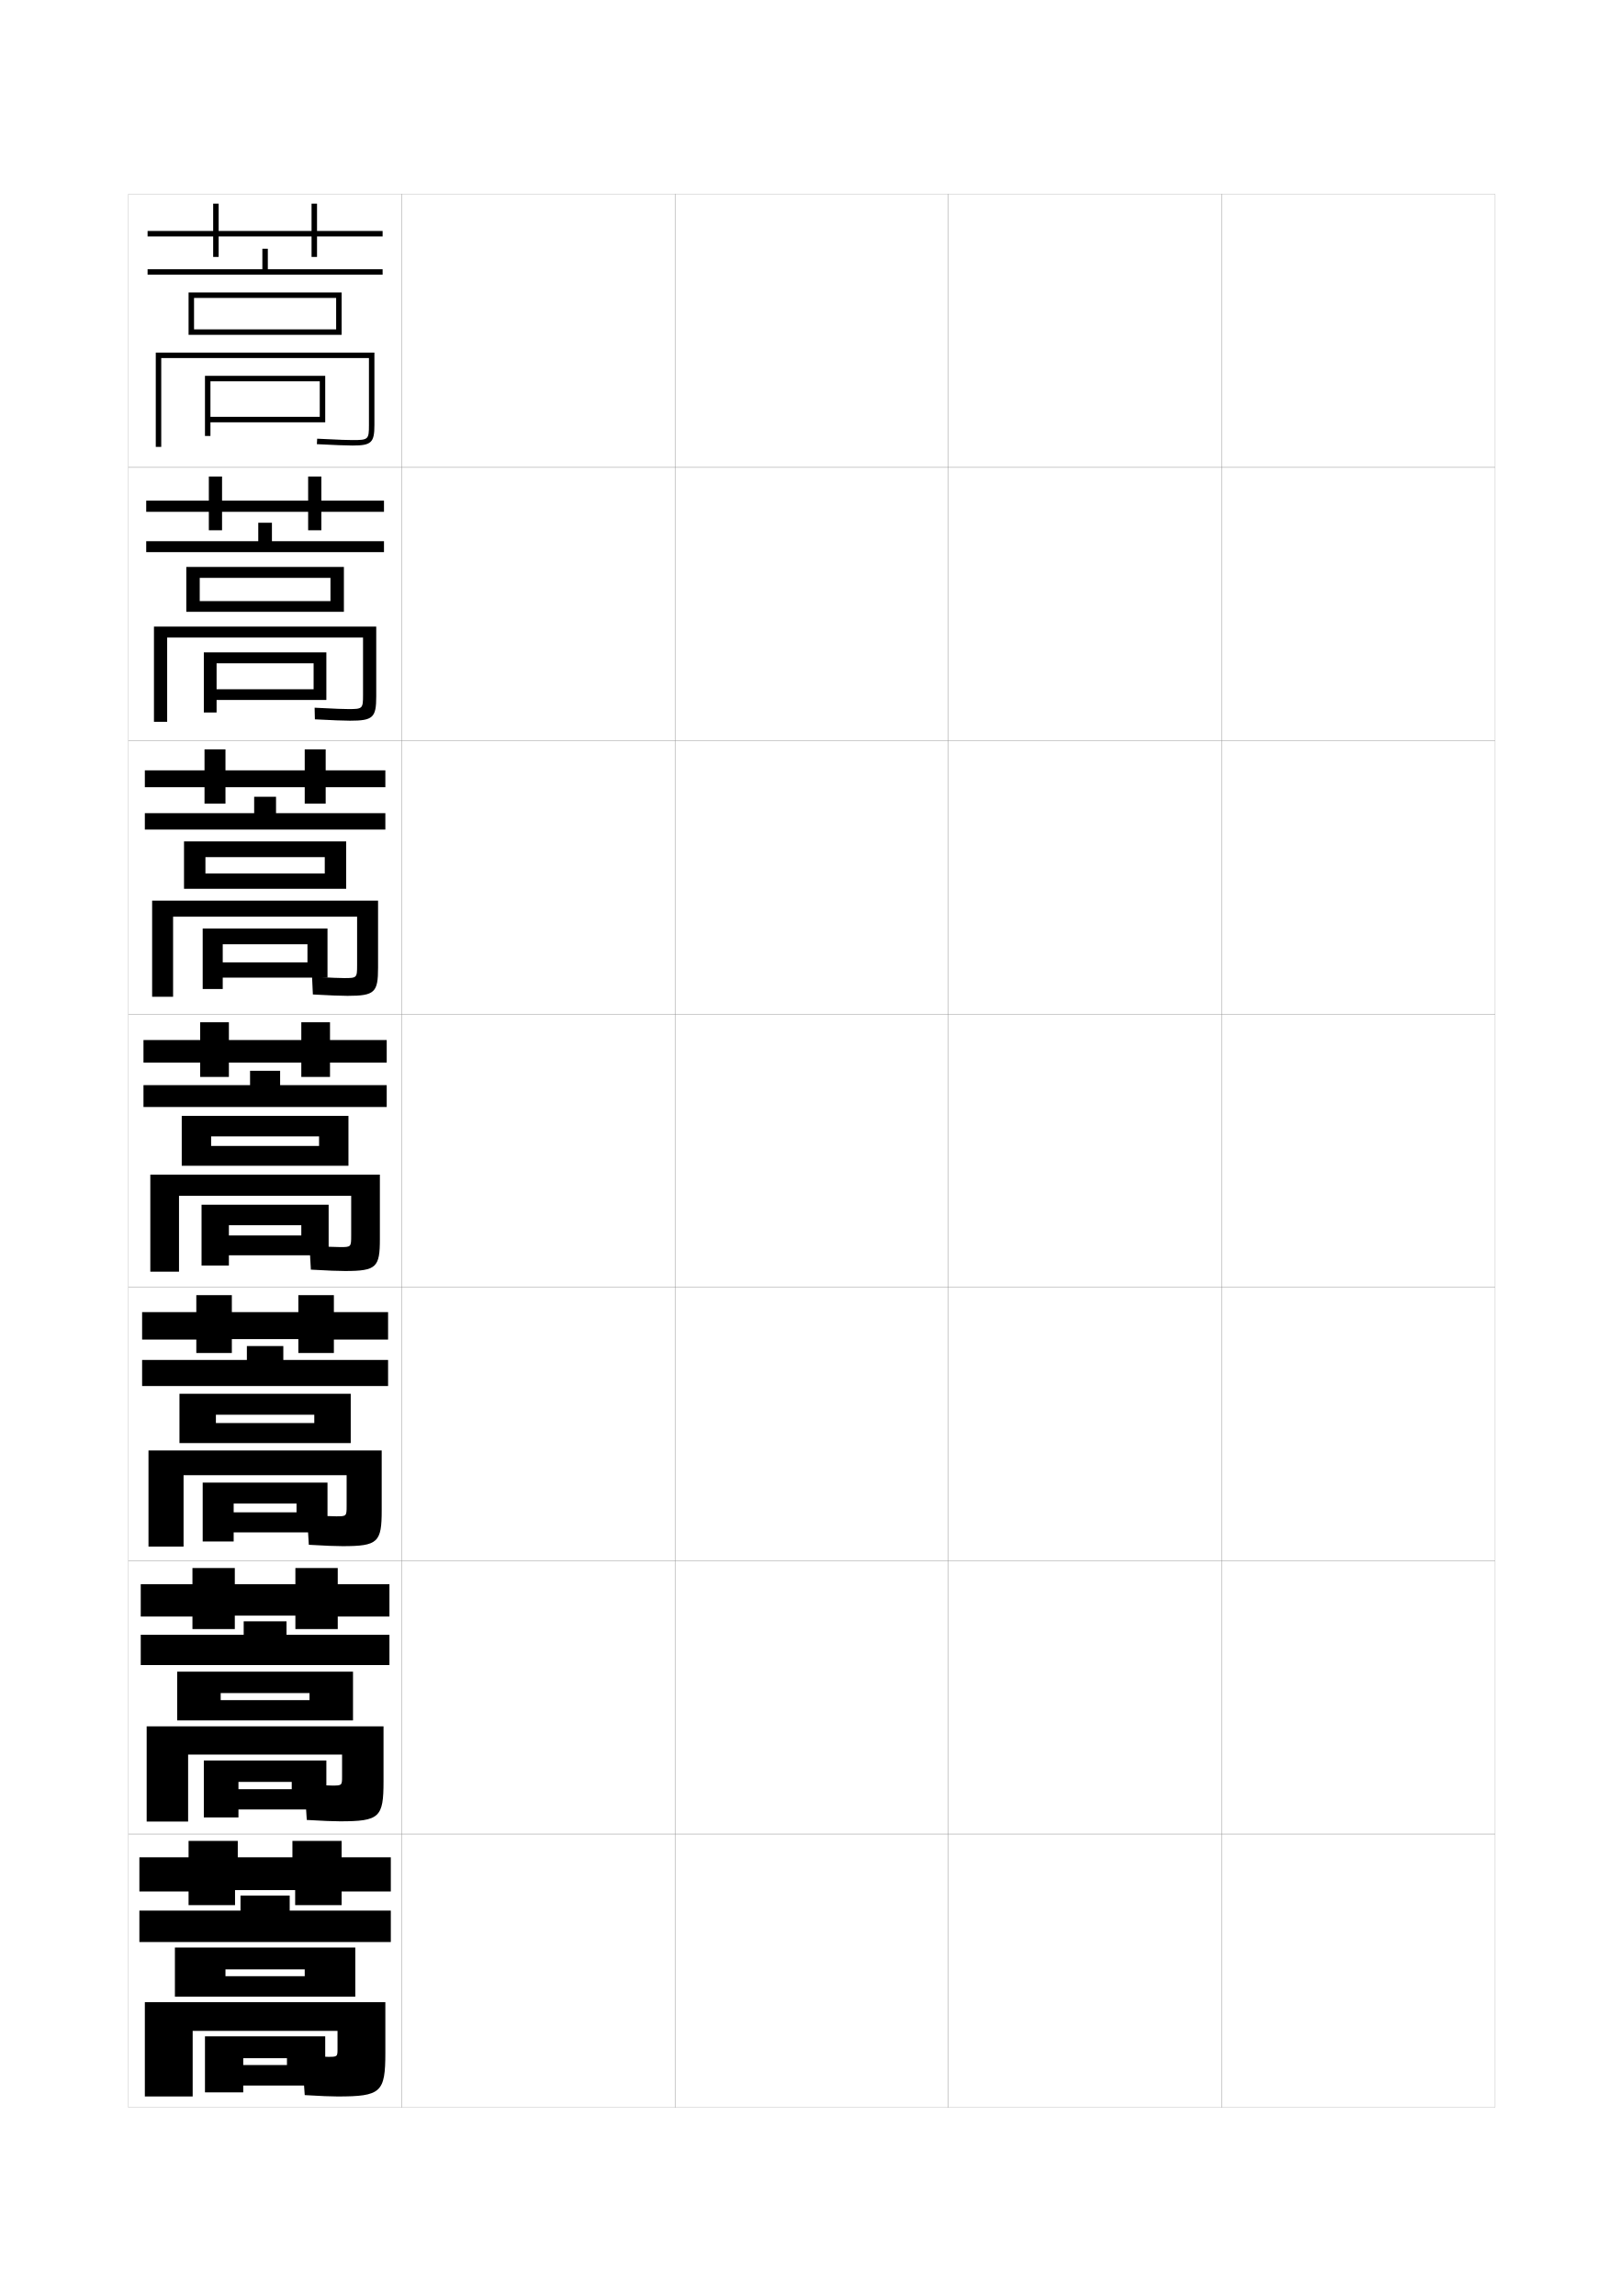
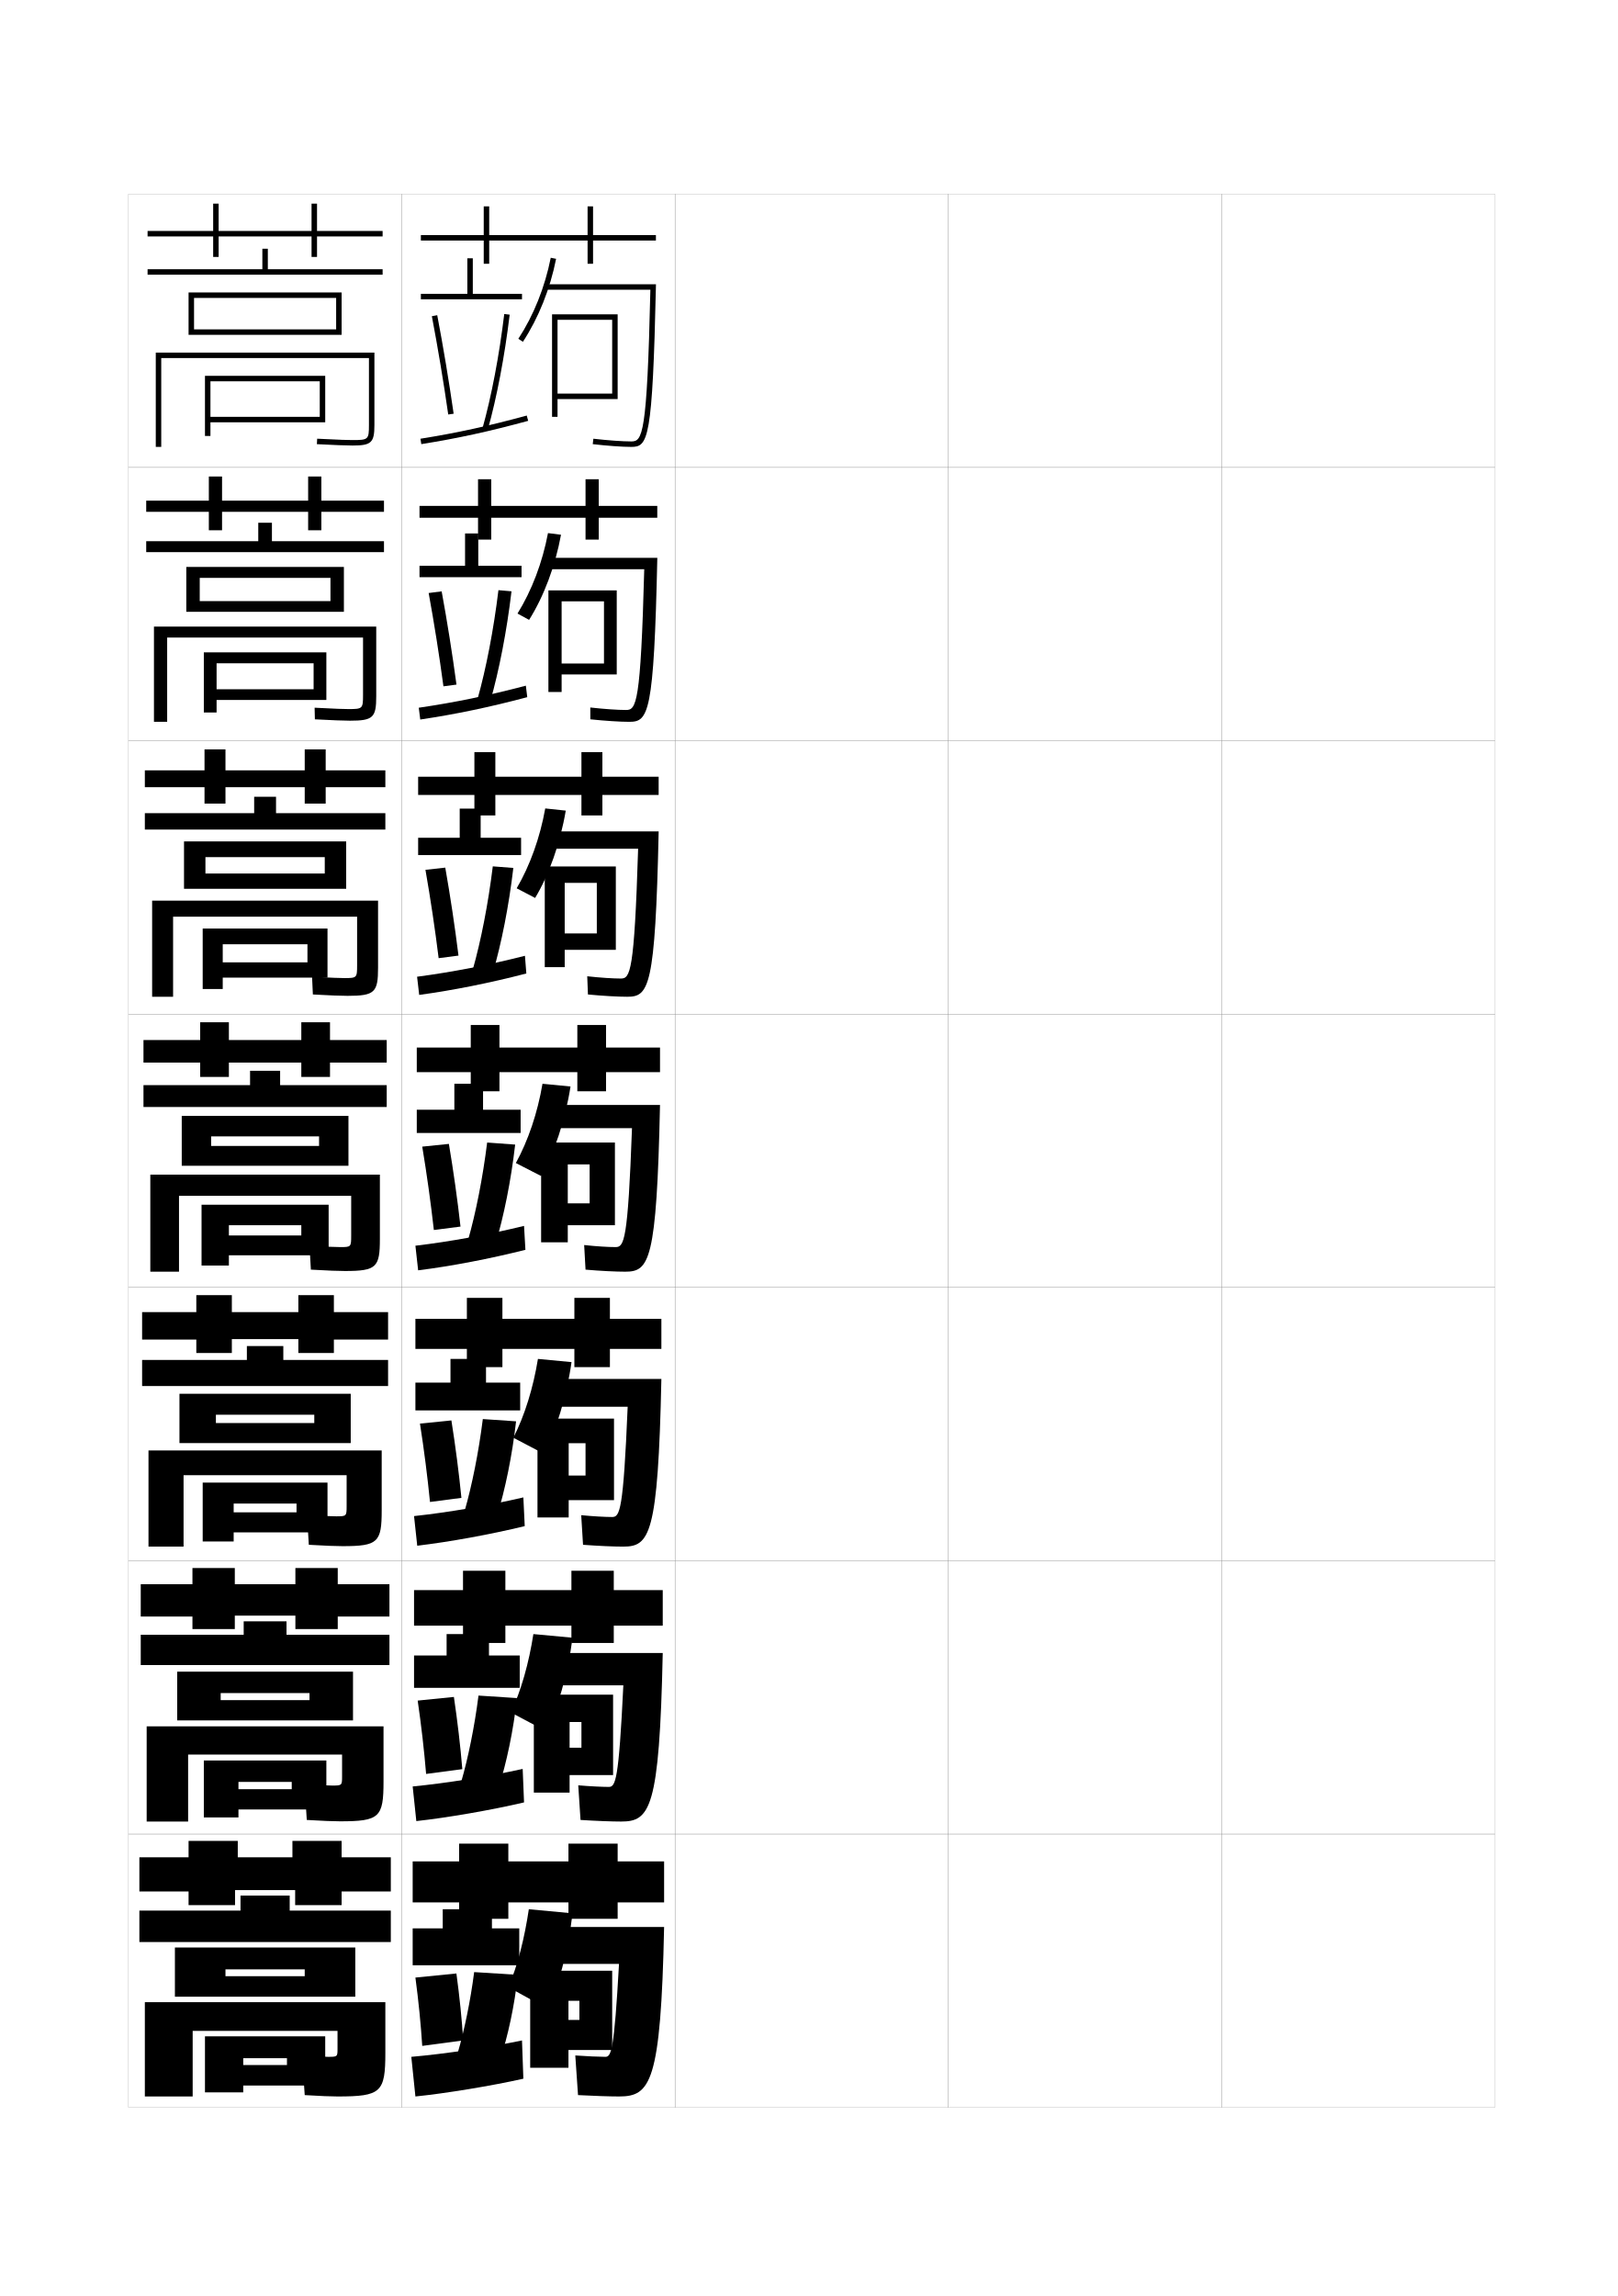
<svg xmlns="http://www.w3.org/2000/svg" version="1.1" id="glyphs" x="0px" y="0px" width="592px" height="840px" viewBox="0 0 592 840" enable-background="new 0 0 592 840" xml:space="preserve">
  <g>
    <rect x="47" y="71" fill="none" stroke="#999999" stroke-width="0.1" width="100" height="100" />
    <rect x="47" y="171" fill="none" stroke="#999999" stroke-width="0.1" width="100" height="100" />
    <rect x="47" y="271" fill="none" stroke="#999999" stroke-width="0.1" width="100" height="100" />
    <rect x="47" y="371" fill="none" stroke="#999999" stroke-width="0.1" width="100" height="100" />
    <rect x="47" y="471" fill="none" stroke="#999999" stroke-width="0.1" width="100" height="100" />
    <rect x="47" y="571" fill="none" stroke="#999999" stroke-width="0.1" width="100" height="100" />
    <rect x="47" y="671" fill="none" stroke="#999999" stroke-width="0.1" width="100" height="100" />
    <rect x="147" y="71" fill="none" stroke="#999999" stroke-width="0.1" width="100" height="100" />
    <rect x="147" y="171" fill="none" stroke="#999999" stroke-width="0.1" width="100" height="100" />
    <rect x="147" y="271" fill="none" stroke="#999999" stroke-width="0.1" width="100" height="100" />
    <rect x="147" y="371" fill="none" stroke="#999999" stroke-width="0.1" width="100" height="100" />
    <rect x="147" y="471" fill="none" stroke="#999999" stroke-width="0.1" width="100" height="100" />
    <rect x="147" y="571" fill="none" stroke="#999999" stroke-width="0.1" width="100" height="100" />
    <rect x="147" y="671" fill="none" stroke="#999999" stroke-width="0.1" width="100" height="100" />
    <rect x="247" y="71" fill="none" stroke="#999999" stroke-width="0.1" width="100" height="100" />
    <rect x="247" y="171" fill="none" stroke="#999999" stroke-width="0.1" width="100" height="100" />
    <rect x="247" y="271" fill="none" stroke="#999999" stroke-width="0.1" width="100" height="100" />
    <rect x="247" y="371" fill="none" stroke="#999999" stroke-width="0.1" width="100" height="100" />
    <rect x="247" y="471" fill="none" stroke="#999999" stroke-width="0.1" width="100" height="100" />
    <rect x="247" y="571" fill="none" stroke="#999999" stroke-width="0.1" width="100" height="100" />
    <rect x="247" y="671" fill="none" stroke="#999999" stroke-width="0.1" width="100" height="100" />
    <rect x="347" y="71" fill="none" stroke="#999999" stroke-width="0.1" width="100" height="100" />
    <rect x="347" y="171" fill="none" stroke="#999999" stroke-width="0.1" width="100" height="100" />
    <rect x="347" y="271" fill="none" stroke="#999999" stroke-width="0.1" width="100" height="100" />
    <rect x="347" y="371" fill="none" stroke="#999999" stroke-width="0.1" width="100" height="100" />
    <rect x="347" y="471" fill="none" stroke="#999999" stroke-width="0.1" width="100" height="100" />
    <rect x="347" y="571" fill="none" stroke="#999999" stroke-width="0.1" width="100" height="100" />
    <rect x="347" y="671" fill="none" stroke="#999999" stroke-width="0.1" width="100" height="100" />
    <rect x="447" y="71" fill="none" stroke="#999999" stroke-width="0.1" width="100" height="100" />
    <rect x="447" y="171" fill="none" stroke="#999999" stroke-width="0.1" width="100" height="100" />
    <rect x="447" y="271" fill="none" stroke="#999999" stroke-width="0.1" width="100" height="100" />
    <rect x="447" y="371" fill="none" stroke="#999999" stroke-width="0.1" width="100" height="100" />
    <rect x="447" y="471" fill="none" stroke="#999999" stroke-width="0.1" width="100" height="100" />
    <rect x="447" y="571" fill="none" stroke="#999999" stroke-width="0.1" width="100" height="100" />
    <rect x="447" y="671" fill="none" stroke="#999999" stroke-width="0.1" width="100" height="100" />
  </g>
  <g>
    <polygon points="140,84.5 116,84.5 116,74.5 114,74.5 114,84.5 80,84.5 80,74.5 78,74.5 78,84.5 54,84.5 54,86.5 78,86.5 78,94    80,94 80,86.5 114,86.5 114,94 116,94 116,86.5 140,86.5  " />
    <rect x="96" y="91" width="2" height="8.5" />
    <rect x="54" y="98.5" width="86" height="2" />
    <polygon points="125,122.5 71,122.5 71,120.5 123,120.5 123,109 71,109 71,122.5 69,122.5 69,107 125,107  " />
    <path d="M59,163.5h-2V129h80v26.5c0,6.448-1.121,7.5-8,7.5c-2.184,0-6.818-0.178-13.052-0.501   l0.104-1.998C124.417,160.936,127.755,161,129,161c5.775,0,6-0.206,6-5.5V131H59V163.5z" />
    <polygon points="77,159.5 75,159.5 75,137.5 119,137.5 119,154.5 77,154.5 77,152.5 117,152.5 117,139.5 77,139.5  " />
  </g>
  <g>
    <g>
      <polygon points="117.583,183.166 117.583,174.333 112.75,174.333 112.75,183.166 81.25,183.166     81.25,174.333 76.417,174.333 76.417,183.166 53.5,183.166 53.5,187.25 76.417,187.25     76.417,194 81.25,194 81.25,187.25 112.75,187.25 112.75,194 117.583,194 117.583,187.25 140.5,187.25     140.5,183.166   " />
      <rect x="94.5" y="191.25" width="5" height="8.083" />
      <rect x="53.5" y="198" width="87" height="4" />
      <polygon points="120.917,219.917 120.917,211.416 73.083,211.416 73.083,223.833     68.167,223.833 68.167,207.416 125.833,207.416 125.833,223.833 73.083,223.833     73.083,219.917   " />
      <path d="M61.167,264.083h-4.833V229.25h81.333v25.5c0,7.759-1.149,8.917-9.583,8.917    c-2.211,0-6.697-0.165-12.868-0.5l-0.098-4.249    c7.775,0.42,11.066,0.499,12.383,0.499c5.168,0,5.333-0.15,5.333-5.083V233.25    H61.167V264.083z" />
      <polygon points="79.25,260.666 74.583,260.666 74.583,238.667 119.417,238.667     119.417,256.083 79.25,256.083 79.25,252.166 114.75,252.166 114.75,242.667 79.25,242.667   " />
    </g>
    <g>
      <polygon points="119.167,281.833 119.167,274.167 111.5,274.167 111.5,281.833 82.5,281.833     82.5,274.167 74.833,274.167 74.833,281.833 53,281.833 53,288 74.833,288 74.833,294 82.5,294     82.5,288 111.5,288 111.5,294 119.167,294 119.167,288 141,288 141,281.833   " />
      <rect x="93" y="291.5" width="8" height="7.667" />
      <rect x="53" y="297.5" width="88" height="6" />
      <polygon points="118.833,319.583 118.833,313.583 75.167,313.583 75.167,325.167     67.333,325.167 67.333,307.833 126.667,307.833 126.667,325.167 75.167,325.167     75.167,319.583   " />
      <path d="M63.333,364.667h-7.667V329.5h82.667V354c0,9.07-1.176,10.333-11.167,10.333    c-2.238,0-6.576-0.151-12.684-0.5l-0.299-6.5    c7.185,0.406,10.428,0.5,11.816,0.5c4.562,0,4.667-0.095,4.667-4.667V335.375    H63.333V364.667z" />
      <polygon points="81.5,361.833 74.167,361.833 74.167,339.708 119.833,339.708     119.833,357.667 81.5,357.667 81.5,352.083 112.5,352.083 112.5,345.459 81.5,345.459   " />
    </g>
    <g>
      <polygon points="120.75,380.5 120.75,374 110.25,374 110.25,380.5 83.75,380.5 83.75,374 73.25,374 73.25,380.5 52.5,380.5     52.5,388.75 73.25,388.75 73.25,394 83.75,394 83.75,388.75 110.25,388.75 110.25,394 120.75,394 120.75,388.75 141.5,388.75     141.5,380.5   " />
      <rect x="91.5" y="391.75" width="11" height="7.25" />
      <rect x="52.5" y="397" width="89" height="8" />
      <polygon points="116.75,419.25 116.75,415.75 77.25,415.75 77.25,426.5 66.5,426.5 66.5,408.25 127.5,408.25 127.5,426.5     77.25,426.5 77.25,419.25   " />
      <path d="M65.5,465.25H55v-35.5h84v23.5c0,10.382-1.204,11.75-12.75,11.75c-2.266,0-6.454-0.139-12.5-0.5    l-0.5-8.75c6.594,0.392,9.79,0.5,11.25,0.5c3.956,0,4-0.04,4-4.25v-14.5h-63V465.25z" />
      <polygon points="83.75,463 73.75,463 73.75,440.75 120.25,440.75 120.25,459.25 83.75,459.25 83.75,452 110.25,452 110.25,448.25     83.75,448.25   " />
    </g>
    <g>
      <polygon points="122.167,480.042 122.167,473.834 109.167,473.834 109.167,480.042     84.833,480.042 84.833,473.834 71.833,473.834 71.833,480.042 52,480.042 52,490.083     71.833,490.083 71.833,495 84.833,495 84.833,489.916 109.167,489.916 109.167,495     122.167,495 122.167,490.083 142,490.083 142,480.042   " />
      <rect x="90.333" y="492.458" width="13.333" height="7.542" />
      <rect x="52" y="497.542" width="90" height="9.542" />
      <polygon points="115,520.625 115,517.583 79,517.583 79,527.959 65.667,527.959 65.667,509.917     128.333,509.917 128.333,527.959 79,527.959 79,520.625   " />
      <path d="M67.167,565.833H54.333v-35.167h85.333V552.5    c0,11.76-1.316,13.166-14.333,13.166c-2.293,0-6.35-0.139-12.333-0.499    L112.333,554.25c6.003,0.377,9.135,0.5,10.667,0.5c3.795,0,3.833-0.038,3.833-3.834    v-11.208H67.167V565.833z" />
      <polygon points="85.5,563.958 74.167,563.958 74.167,542.416 119.833,542.416 119.833,560.625     85.5,560.625 85.5,553.291 108.5,553.291 108.5,550.084 85.5,550.084   " />
    </g>
    <g>
      <polygon points="123.583,579.584 123.583,573.667 108.083,573.667 108.083,579.584     85.917,579.584 85.917,573.667 70.417,573.667 70.417,579.584 51.5,579.584     51.5,591.416 70.417,591.416 70.417,596 85.917,596 85.917,591.083 108.083,591.083     108.083,596 123.583,596 123.583,591.416 142.5,591.416 142.5,579.584   " />
      <rect x="89.167" y="593.166" width="15.667" height="7.834" />
      <rect x="51.5" y="598.084" width="91" height="11.083" />
      <polygon points="113.25,622 113.25,619.416 80.75,619.416 80.75,629.417 64.833,629.417     64.833,611.584 129.167,611.584 129.167,629.417 80.75,629.417 80.75,622   " />
      <path d="M68.833,666.416H53.667v-34.833h86.666V651.75    c0,13.139-1.429,14.583-15.916,14.583c-2.321,0-6.245-0.141-12.167-0.499    L111.417,652.75c5.412,0.362,8.48,0.5,10.083,0.5c3.635,0,3.667-0.036,3.667-3.417    v-7.917H68.833V666.416z" />
      <polygon points="87.25,664.916 74.583,664.916 74.583,644.083 119.417,644.083 119.417,662     87.25,662 87.25,654.583 106.75,654.583 106.75,651.917 87.25,651.917   " />
    </g>
  </g>
  <g>
    <polygon points="125,679.5 125,673.5 107,673.5 107,679.5 87,679.5 87,673.5 69,673.5 69,679.5 51,679.5 51,692 69,692 69,697    86,697 86,691.5 108,691.5 108,697 125,697 125,692 143,692 143,679.5  " />
    <rect x="88" y="693.5" width="18" height="8.5" />
    <rect x="51" y="699" width="92" height="11.5" />
    <polygon points="111.5,723 111.5,720.5 82.5,720.5 82.5,730.5 64,730.5 64,712.5 130,712.5 130,730.5 82.5,730.5 82.5,723  " />
    <path d="M123.5,743h-53v24H53v-34.5h88V751c0,14.517-1.542,16-17.5,16c-2.348,0-6.14-0.143-12-0.5l-1-14.5   c4.82,0.348,7.825,0.5,9.5,0.5c3.474,0,3.5-0.034,3.5-3V743z" />
    <polygon points="105,755.5 105,753 89,753 89,765.5 75,765.5 75,745 119,745 119,763 89,763 89,755.5  " />
  </g>
+   <polygon points="240,86 217,86 217,75.5 215,75.5 215,86 179,86 179,75.5 177,75.5 177,86 154,86 154,88 177,88 177,96.5 179,96.5   179,88 215,88 215,96.5 217,96.5 217,88 240,88 " />
+   <g>
+     <polygon points="153.5,185.083 153.5,189.417 174.917,189.417 174.917,197.416    179.75,197.416 179.75,189.417 214.25,189.417 214.25,197.416 219.083,197.416 219.083,189.417    240.5,189.417 240.5,185.083 219.083,185.083 219.083,175.333 214.25,175.333 214.25,185.083    179.75,185.083 179.75,175.333 174.917,175.333 174.917,185.083  " />
+     <polygon points="220.417,284.167 220.417,275.167 212.75,275.167 212.75,284.167 181.25,284.167    181.25,275.167 173.583,275.167 173.583,284.167 153,284.167 153,290.833 173.583,290.833    173.583,298.333 181.25,298.333 181.25,290.833 212.75,290.833 212.75,298.333 220.417,298.333    220.417,290.833 241,290.833 241,284.167  " />
+     <polygon points="152.5,383.25 152.5,392.25 172.25,392.25 172.25,399.25 182.75,399.25 182.75,392.25 211.25,392.25 211.25,399.25    221.75,399.25 221.75,392.25 241.5,392.25 241.5,383.25 221.75,383.25 221.75,375 211.25,375 211.25,383.25 182.75,383.25    182.75,375 172.25,375 172.25,383.25  " />
+     <polygon points="152,482.5 152,493.5 170.833,493.5 170.833,500.167 183.833,500.167 183.833,493.5    210.167,493.5 210.167,500.167 223.167,500.167 223.167,493.5 242,493.5 242,482.5 223.167,482.5    223.167,474.834 210.167,474.834 210.167,482.5 183.833,482.5 183.833,474.834    170.833,474.834 170.833,482.5  " />
+     <polygon points="151.5,581.75 151.5,594.75 169.417,594.75 169.417,601.084 184.917,601.084    184.917,594.75 209.083,594.75 209.083,601.084 224.583,601.084 224.583,594.75 242.5,594.75    242.5,581.75 224.583,581.75 224.583,574.667 209.083,574.667 209.083,581.75 184.917,581.75    184.917,574.667 169.417,574.667 169.417,581.75  " />
+   </g>
+   <polygon points="243,681 226,681 226,674.5 208,674.5 208,681 186,681 186,674.5 168,674.5 168,681 151,681 151,696 168,696   168,702 186,702 186,696 208,696 208,702 226,702 226,696 243,696 " />
+   <g>
+     <path d="M189.663,123.953l1.674,1.094c5.739-8.786,9.938-19.281,12.144-30.352   l-1.961-0.391C199.363,105.127,195.264,115.379,189.663,123.953z" />
+     <path d="M199.5,104v2h38.476c-1.208,53.342-2.93,55.5-6.976,55.5   c-3.206,0-8.656-0.39-13.886-0.993l-0.229,1.986C222.184,163.105,227.725,163.5,231,163.5   c6.117,0,7.77-2.358,9.022-59.5H199.5z" />
+     <polygon points="224,144 204,144 204,146 226,146 226,115 202,115 202,152.5 204,152.5 204,117 224,117  " />
+   </g>
+   <g>
+     <g>
+       <path d="M193.596,226.786c5.384-8.555,9.58-19.693,11.679-31.151l-4.763-0.599    c-2.037,10.755-5.915,20.977-11.154,29.433L193.596,226.786z" />
+       <path d="M199.75,204.083V208.25h35.983c-1.303,49.335-2.92,51.5-6.65,51.5    c-3.018,0-8.086-0.344-13.091-0.912l0.015,4.324    c5.365,0.571,10.962,0.921,14.243,0.921c7.004,0,9.022-2.768,10.265-60H199.75z" />
+       <polygon points="221,242.75 205.5,242.75 205.5,246.75 225.666,246.75 225.666,216 200.666,216     200.666,253.167 205.5,253.167 205.5,220 221,220   " />
+     </g>
+     <g>
+       <path d="M195.798,328.518c5.028-8.324,9.222-20.105,11.215-31.95l-7.506-0.799    c-1.917,10.687-5.575,20.88-10.452,29.216L195.798,328.518z" />
+       <path d="M200,304.167V310.5h33.492c-1.399,45.33-2.911,47.5-6.325,47.5    c-2.831,0-7.516-0.297-12.295-0.831l0.257,6.662    c5.433,0.529,11.084,0.835,14.372,0.835c7.891,0,10.274-3.177,11.507-60.5H200z" />
+       <polygon points="218.375,341.5 206.625,341.5 206.625,347.5 225.333,347.5 225.333,317 199.333,317     199.333,353.833 206.625,353.833 206.625,323 218.375,323   " />
+     </g>
+     <g>
+       <path d="M198,430.25c4.672-8.094,8.862-20.518,10.75-32.75l-10.25-1    c-1.797,10.619-5.234,20.783-9.75,29L198,430.25z" />
+       <path d="M200.25,404.25v8.5h31c-1.494,41.324-2.901,43.5-6,43.5c-2.643,0-6.946-0.251-11.5-0.75l0.5,9    c5.5,0.488,11.207,0.75,14.5,0.75c8.777,0,11.527-3.586,12.75-61H200.25z" />
+       <polygon points="215.75,440.25 207.75,440.25 207.75,448.25 225,448.25 225,418 198,418 198,454.5 207.75,454.5 207.75,426     215.75,426   " />
+     </g>
+     <g>
+       <path d="M198.958,531.834c4.316-7.863,8.385-20.881,10.167-33.5l-12.292-1.168    c-1.714,10.545-4.845,20.736-9,28.834L198.958,531.834z" />
+       <path d="M200.5,504.5v10.167h29.167C228.077,552.818,226.783,555,224,555    c-2.455,0-7-0.239-11.333-0.667l0.667,10.834    c5.57,0.427,11.368,0.666,14.667,0.666c9.664,0,12.788-3.994,14-61.333H200.5z" />
+       <polygon points="214.25,539.834 208.083,539.834 208.083,548.834 224.667,548.834 224.667,519     196.667,519 196.667,555.166 208.083,555.166 208.083,528 214.25,528   " />
+     </g>
+     <g>
+       <path d="M199.917,633.417c3.959-7.632,7.907-21.243,9.583-34.25l-14.333-1.334    c-1.632,10.47-4.457,20.688-8.25,28.667L199.917,633.417z" />
+       <path d="M200.75,604.75v11.834h27.333C226.398,651.563,225.217,653.75,222.75,653.75    c-2.267,0-7.055-0.228-11.167-0.584l0.833,12.668    c5.639,0.364,11.528,0.582,14.833,0.582c10.55,0,14.048-4.402,15.25-61.666H200.75z" />
+       <polygon points="212.75,639.417 208.417,639.417 208.417,649.417 224.333,649.417 224.333,620     195.333,620 195.333,655.833 208.417,655.833 208.417,630 212.75,630   " />
+     </g>
+   </g>
+   <g>
+     <path d="M200.5,735c3.603-7.4,7.43-21.604,9-35l-16-1.5c-1.549,10.396-4.067,20.64-7.5,28.5   L200.5,735z" />
+     <path d="M226.5,767c11.437,0,15.309-4.812,16.5-62h-42v13.5h25.5c-1.78,31.808-2.849,34-5,34   c-2.078,0-7.108-0.216-11-0.5l1,14.5C217.209,766.804,223.189,767,226.5,767z" />
+     <polygon points="212,739 208,739 208,750 224,750 224,721 194,721 194,756.5 208,756.5 208,732 212,732  " />
+   </g>
+   <g>
+     <rect x="171" y="94.5" width="2" height="14" />
+     <rect x="154" y="107.5" width="37" height="2" />
+     <path d="M164.01,151.642c-1.721-11.991-3.793-24.425-5.992-35.954l1.965-0.375   c2.204,11.56,4.282,24.023,6.008,36.046L164.01,151.642z" />
+     <path d="M178.463,157.27l-1.926-0.539c3.31-11.812,6.14-26.674,7.97-41.851   l1.986,0.24C184.65,130.395,181.799,145.363,178.463,157.27z" />
+     <path d="M154.158,162.487l-0.316-1.975c13.392-2.145,24.66-4.601,38.896-8.478   l0.525,1.93C178.954,157.861,167.625,160.331,154.158,162.487z" />
+   </g>
+   <g>
+     <g>
+       <rect x="170.167" y="195.167" width="4.833" height="13.25" />
+       <rect x="153.5" y="207" width="37.333" height="4.167" />
+       <path d="M156.845,216.958l4.761-0.609c2.032,11.062,3.898,22.783,5.422,34.113    l-4.772,0.632C160.739,239.808,158.867,227.979,156.845,216.958z" />
+       <path d="M174.738,255.708c3.153-11.186,5.888-25.367,7.642-39.792l4.782,0.414    c-1.74,14.606-4.521,28.948-7.775,40.291L174.738,255.708z" />
+       <path d="M192.408,250.856l0.517,4.203c-13.829,3.678-26.13,6.241-39.153,8.182    l-0.544-4.316C166.398,256.995,178.587,254.499,192.408,250.856z" />
+     </g>
+     <g>
+       <rect x="168.208" y="295.833" width="7.667" height="12.5" />
+       <rect x="153" y="306.5" width="37.667" height="6.333" />
+       <path d="M155.672,318.229l7.255-0.804c1.859,10.565,3.514,21.543,4.836,32.182    l-7.261,0.94C159.189,339.966,157.518,328.74,155.672,318.229z" />
+       <path d="M173.001,354.692c2.996-10.56,5.636-24.06,7.313-37.734l7.517,0.582    c-1.637,13.938-4.348,27.654-7.52,38.433L173.001,354.692z" />
+       <path d="M192.079,349.678l0.508,6.477c-13.349,3.458-26.622,6.116-39.202,7.841    l-0.772-6.658C165.564,355.623,178.672,353.085,192.079,349.678z" />
+     </g>
+     <g>
+       <rect x="166.25" y="396.5" width="10.5" height="11.75" />
+       <rect x="152.5" y="406" width="38" height="8.5" />
+       <path d="M154.5,419.5l9.75-1c1.686,10.068,3.129,20.303,4.25,30.25l-9.75,1.25    C157.64,440.124,156.169,429.502,154.5,419.5z" />
+       <path d="M171.265,453.676C174.104,443.742,176.647,430.924,178.25,418l10.25,0.75    c-1.533,13.27-4.174,26.359-7.265,36.574L171.265,453.676z" />
+       <path d="M191.75,448.5l0.5,8.75c-12.869,3.239-27.114,5.99-39.25,7.5l-1-9    C164.73,454.25,178.757,451.672,191.75,448.5z" />
+     </g>
+     <g>
+       <rect x="164.833" y="497.166" width="13" height="11.167" />
+       <rect x="152" y="505.833" width="38.333" height="10.167" />
+       <path d="M153.667,520.833l11.5-1.167c1.512,9.572,2.747,19.079,3.667,28.334l-11.5,1.5    C156.427,540.328,155.159,530.326,153.667,520.833z" />
+       <path d="M170.01,552.783c2.682-9.307,5.13-21.443,6.657-33.616L188.833,520    c-1.43,12.602-4.001,25.064-7.01,34.716L170.01,552.783z" />
+       <path d="M191.5,547.834l0.5,10.5c-12.39,3.02-27.65,5.802-39.333,7.166L151.5,554.666    C164.003,553.321,178.921,550.77,191.5,547.834z" />
+     </g>
+     <g>
+       <rect x="163.417" y="597.833" width="15.5" height="10.583" />
+       <rect x="151.5" y="605.666" width="38.667" height="11.834" />
+       <path d="M152.833,622.166l13.25-1.333c1.339,9.075,2.365,17.854,3.083,26.417l-13.25,1.75    C155.214,640.533,154.149,631.15,152.833,622.166z" />
+       <path d="M168.755,651.892c2.525-8.681,4.878-20.137,6.328-31.558L189.167,621.25    c-1.328,11.934-3.828,23.771-6.755,32.857L168.755,651.892z" />
+       <path d="M191.25,647.167l0.5,12.25c-11.91,2.801-28.186,5.614-39.417,6.833L151,653.583    C163.275,652.393,179.086,649.868,191.25,647.167z" />
+     </g>
+   </g>
+   <g>
+     <rect x="162" y="698.5" width="18" height="10" />
+     <rect x="151" y="705.5" width="39" height="13.5" />
+     <path d="M152,723.5c1.14,8.476,2.001,17.238,2.5,25l15-2c-0.517-7.87-1.333-15.922-2.5-24.5   L152,723.5z" />
+     <path d="M167.5,751l15.5,2.5c2.846-8.523,5.275-19.734,6.5-31l-16-1   C172.126,732.17,169.869,742.945,167.5,751z" />
+     <path d="M191,746.5c-11.75,2.466-28.453,4.964-40.5,6L152,767c10.778-1.073,28.069-3.918,39.5-6.5   L191,746.5z" />
+   </g>
</svg>
